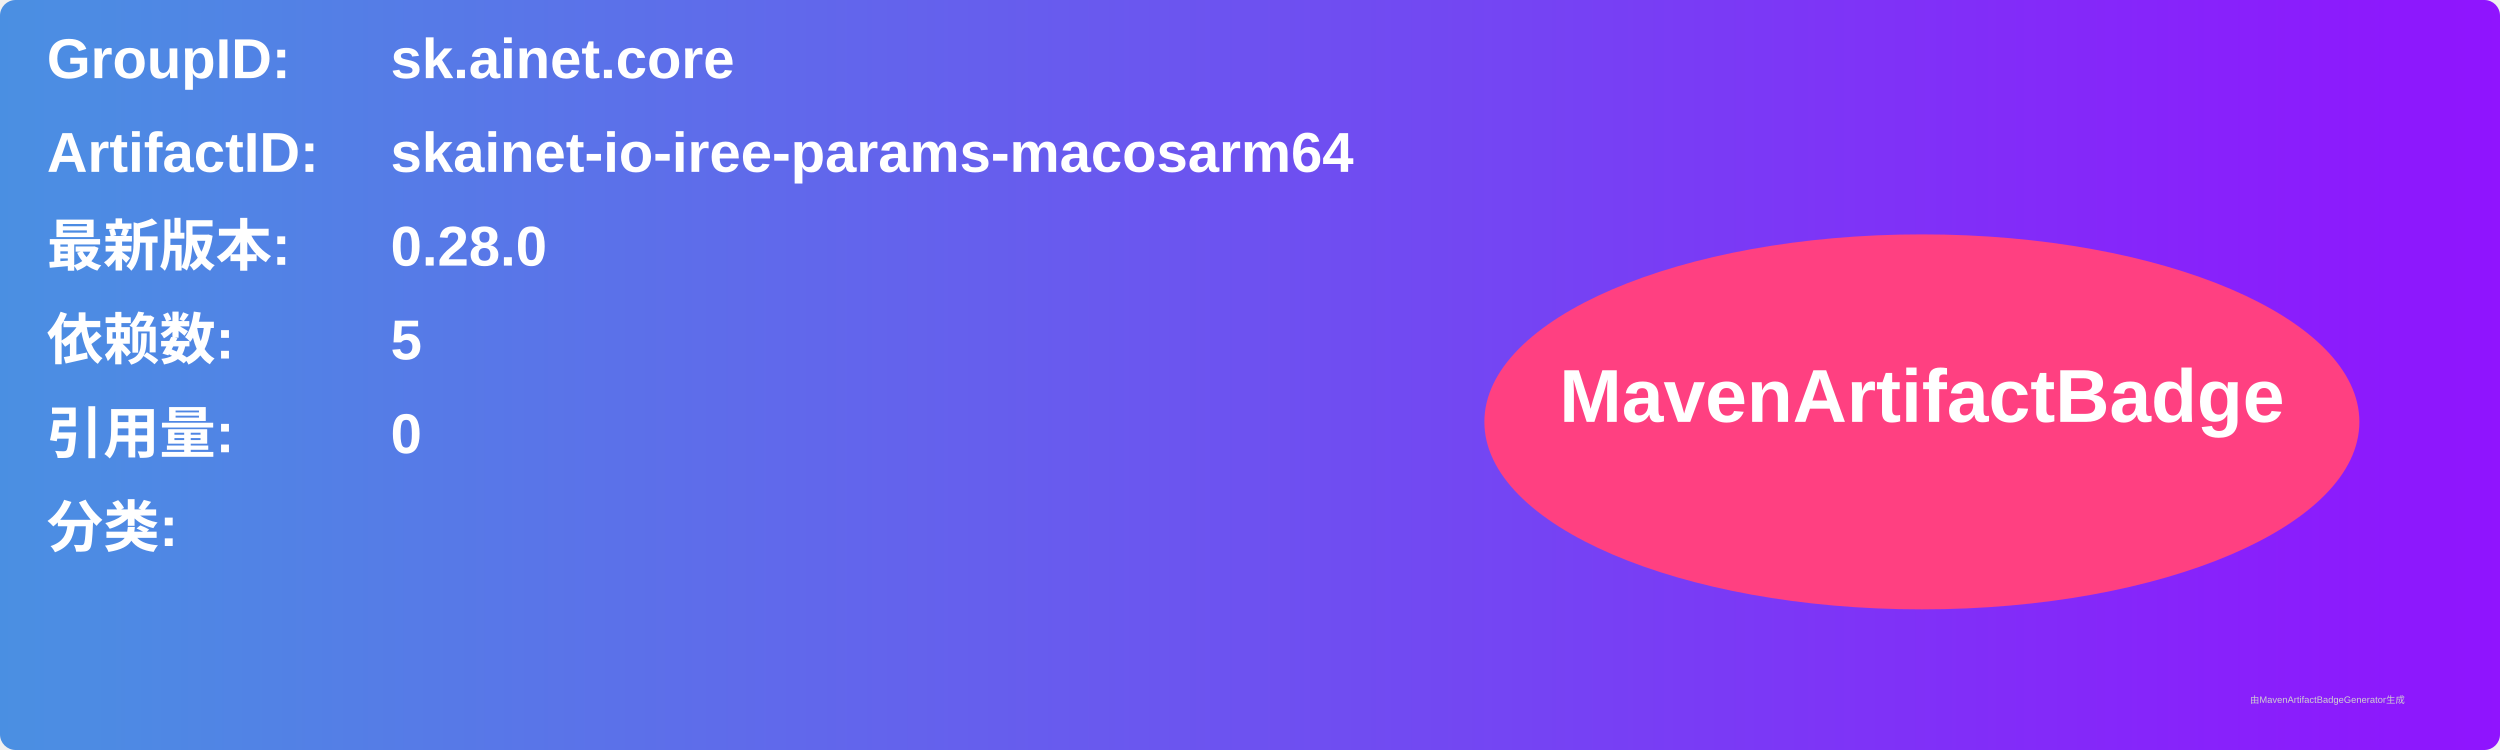
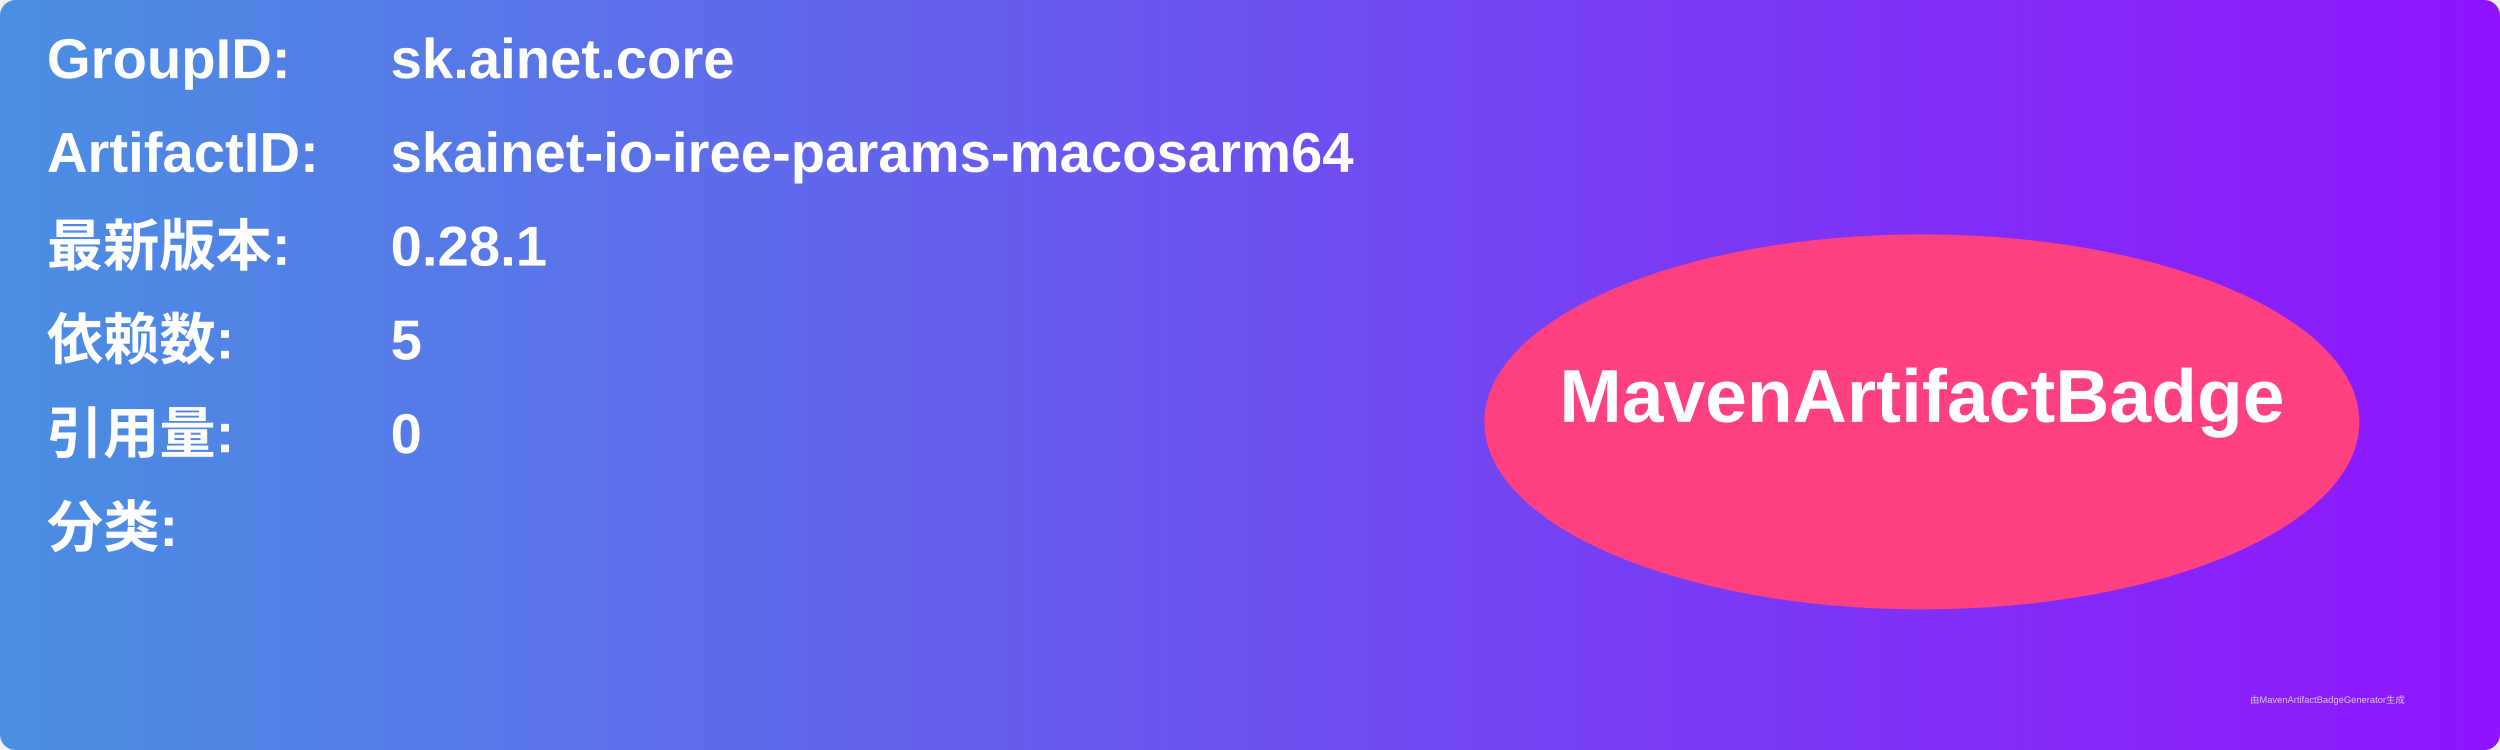
<svg xmlns="http://www.w3.org/2000/svg" width="800" height="240" viewBox="0 0 800 240">
  <linearGradient id="grad" x1="0%" y1="0%" x2="100%" y2="0%">
    <stop offset="0%" stop-color="#4a90e2" />
    <stop offset="100%" stop-color="#9013fe" />
  </linearGradient>
  <rect width="100%" height="100%" rx="5" ry="5" fill="url(#grad)" />
  <g transform="translate(15, 15)">
    <text x="0" y="10" font-family="Arial" font-size="18" fill="white" font-weight="bold" width="260">GroupID:</text>
    <text x="110" y="10" font-family="Arial" font-size="18" fill="white" font-weight="bold" width="460">sk.ainet.core</text>
    <text x="0" y="40" font-family="Arial" font-size="18" fill="white" font-weight="bold" width="260">ArtifactID:</text>
    <text x="110" y="40" font-family="Arial" font-size="18" fill="white" font-weight="bold" width="460">skainet-io-iree-params-macosarm64</text>
    <text x="0" y="70" font-family="Arial" font-size="18" fill="white" font-weight="bold">最新版本:</text>
    <text x="110" y="70" font-family="Arial" font-size="18" fill="white" font-weight="bold">
-       <tspan font-weight="bold">0.28.0</tspan>
+       <tspan font-weight="bold">0.28.1</tspan>
    </text>
    <text x="0" y="100" font-family="Arial" font-size="18" fill="white" font-weight="bold">依赖数: </text>
    <text x="110" y="100" font-family="Arial" font-size="18" fill="white">
      <tspan font-weight="bold">5</tspan>
    </text>
    <text x="0" y="130" font-family="Arial" font-size="18" fill="white" font-weight="bold">引用量: </text>
    <text x="110" y="130" font-family="Arial" font-size="18" fill="white">
      <tspan font-weight="bold">0</tspan>
    </text>
    <text x="0" y="160" font-family="Arial" font-size="18" fill="white" font-weight="bold">分类:</text>
    <text x="10" y="190" font-family="Arial" font-size="10" fill="white">
      <tspan font-weight="bold" />
    </text>
    <ellipse cx="600" cy="120" rx="140" ry="60" fill="#ff4081" />
    <text x="600" y="120" text-anchor="middle" font-family="Arial" font-size="24" fill="white" font-weight="bold">MavenArtifactBadge</text>
  </g>
  <text x="720" y="225" font-family="Arial" font-size="3" fill="#d0d0d0">由MavenArtifactBadgeGenerator生成</text>
</svg>
